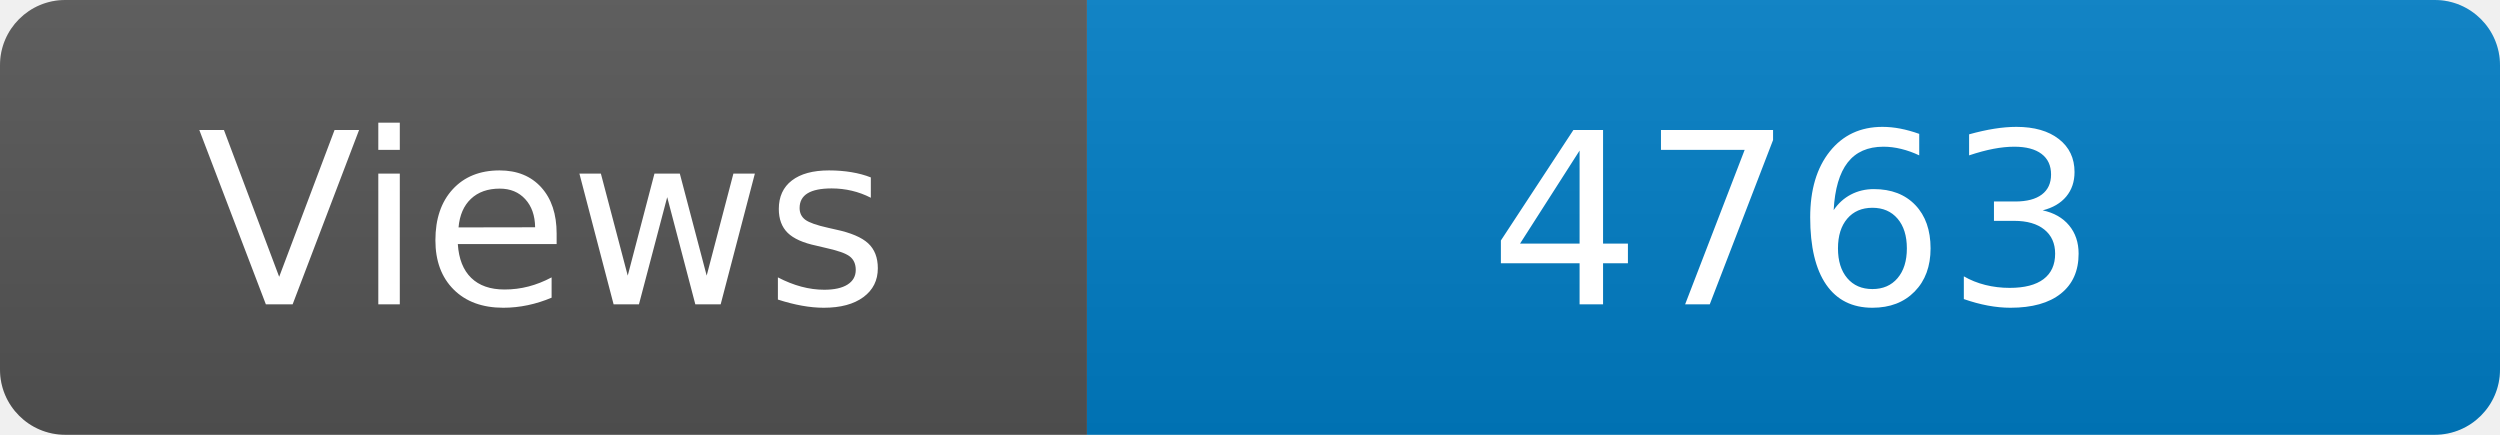
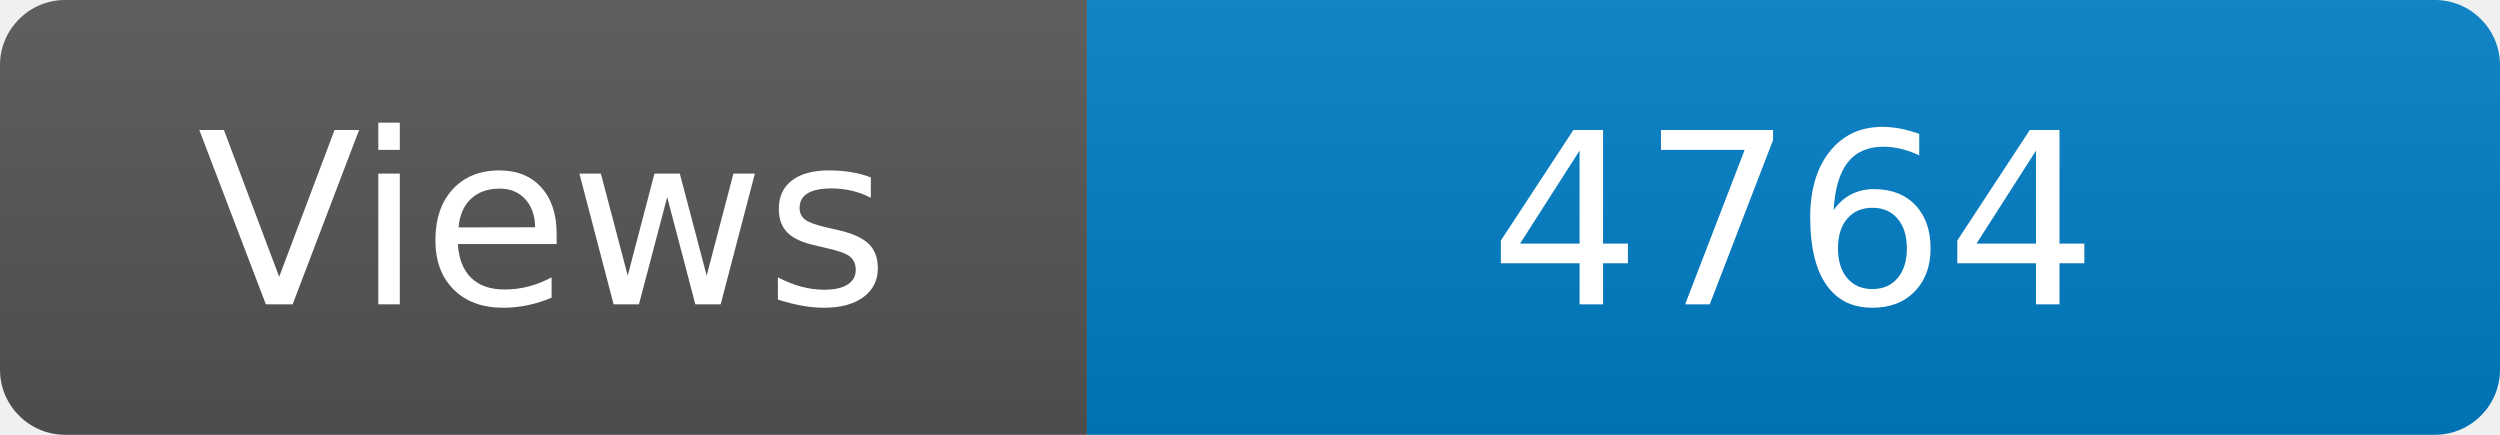
<svg xmlns="http://www.w3.org/2000/svg" width="115" height="20" role="img" aria-label="Maintained?: yes">
  <linearGradient id="s" x2="0" y2="100%">
    <stop offset="0" stop-color="#bbb" stop-opacity=".1" />
    <stop offset="1" stop-opacity=".1" />
  </linearGradient>
  <clipPath id="r">
    <rect width="115" height="20" rx="3" fill="#fff" />
  </clipPath>
  <g clip-path="url(#r)">
    <rect width="50" height="20" fill="#555" />
    <rect x="50" width="160" height="20" fill="#007ec6" />
    <rect width="115" height="20" fill="url(#s)" />
  </g>
  <g fill="#fff" text-anchor="middle" font-family="Verdana,Geneva,DejaVu Sans,sans-serif" font-size="110">
    <text x="250" y="140" transform="scale(.1)" fill="#fff">Views</text>
-     <text x="825" y="140" transform="scale(.1)" fill="#fff">4763</text>
+     <text x="825" y="140" transform="scale(.1)" fill="#fff">4764</text>
  </g>
</svg>
